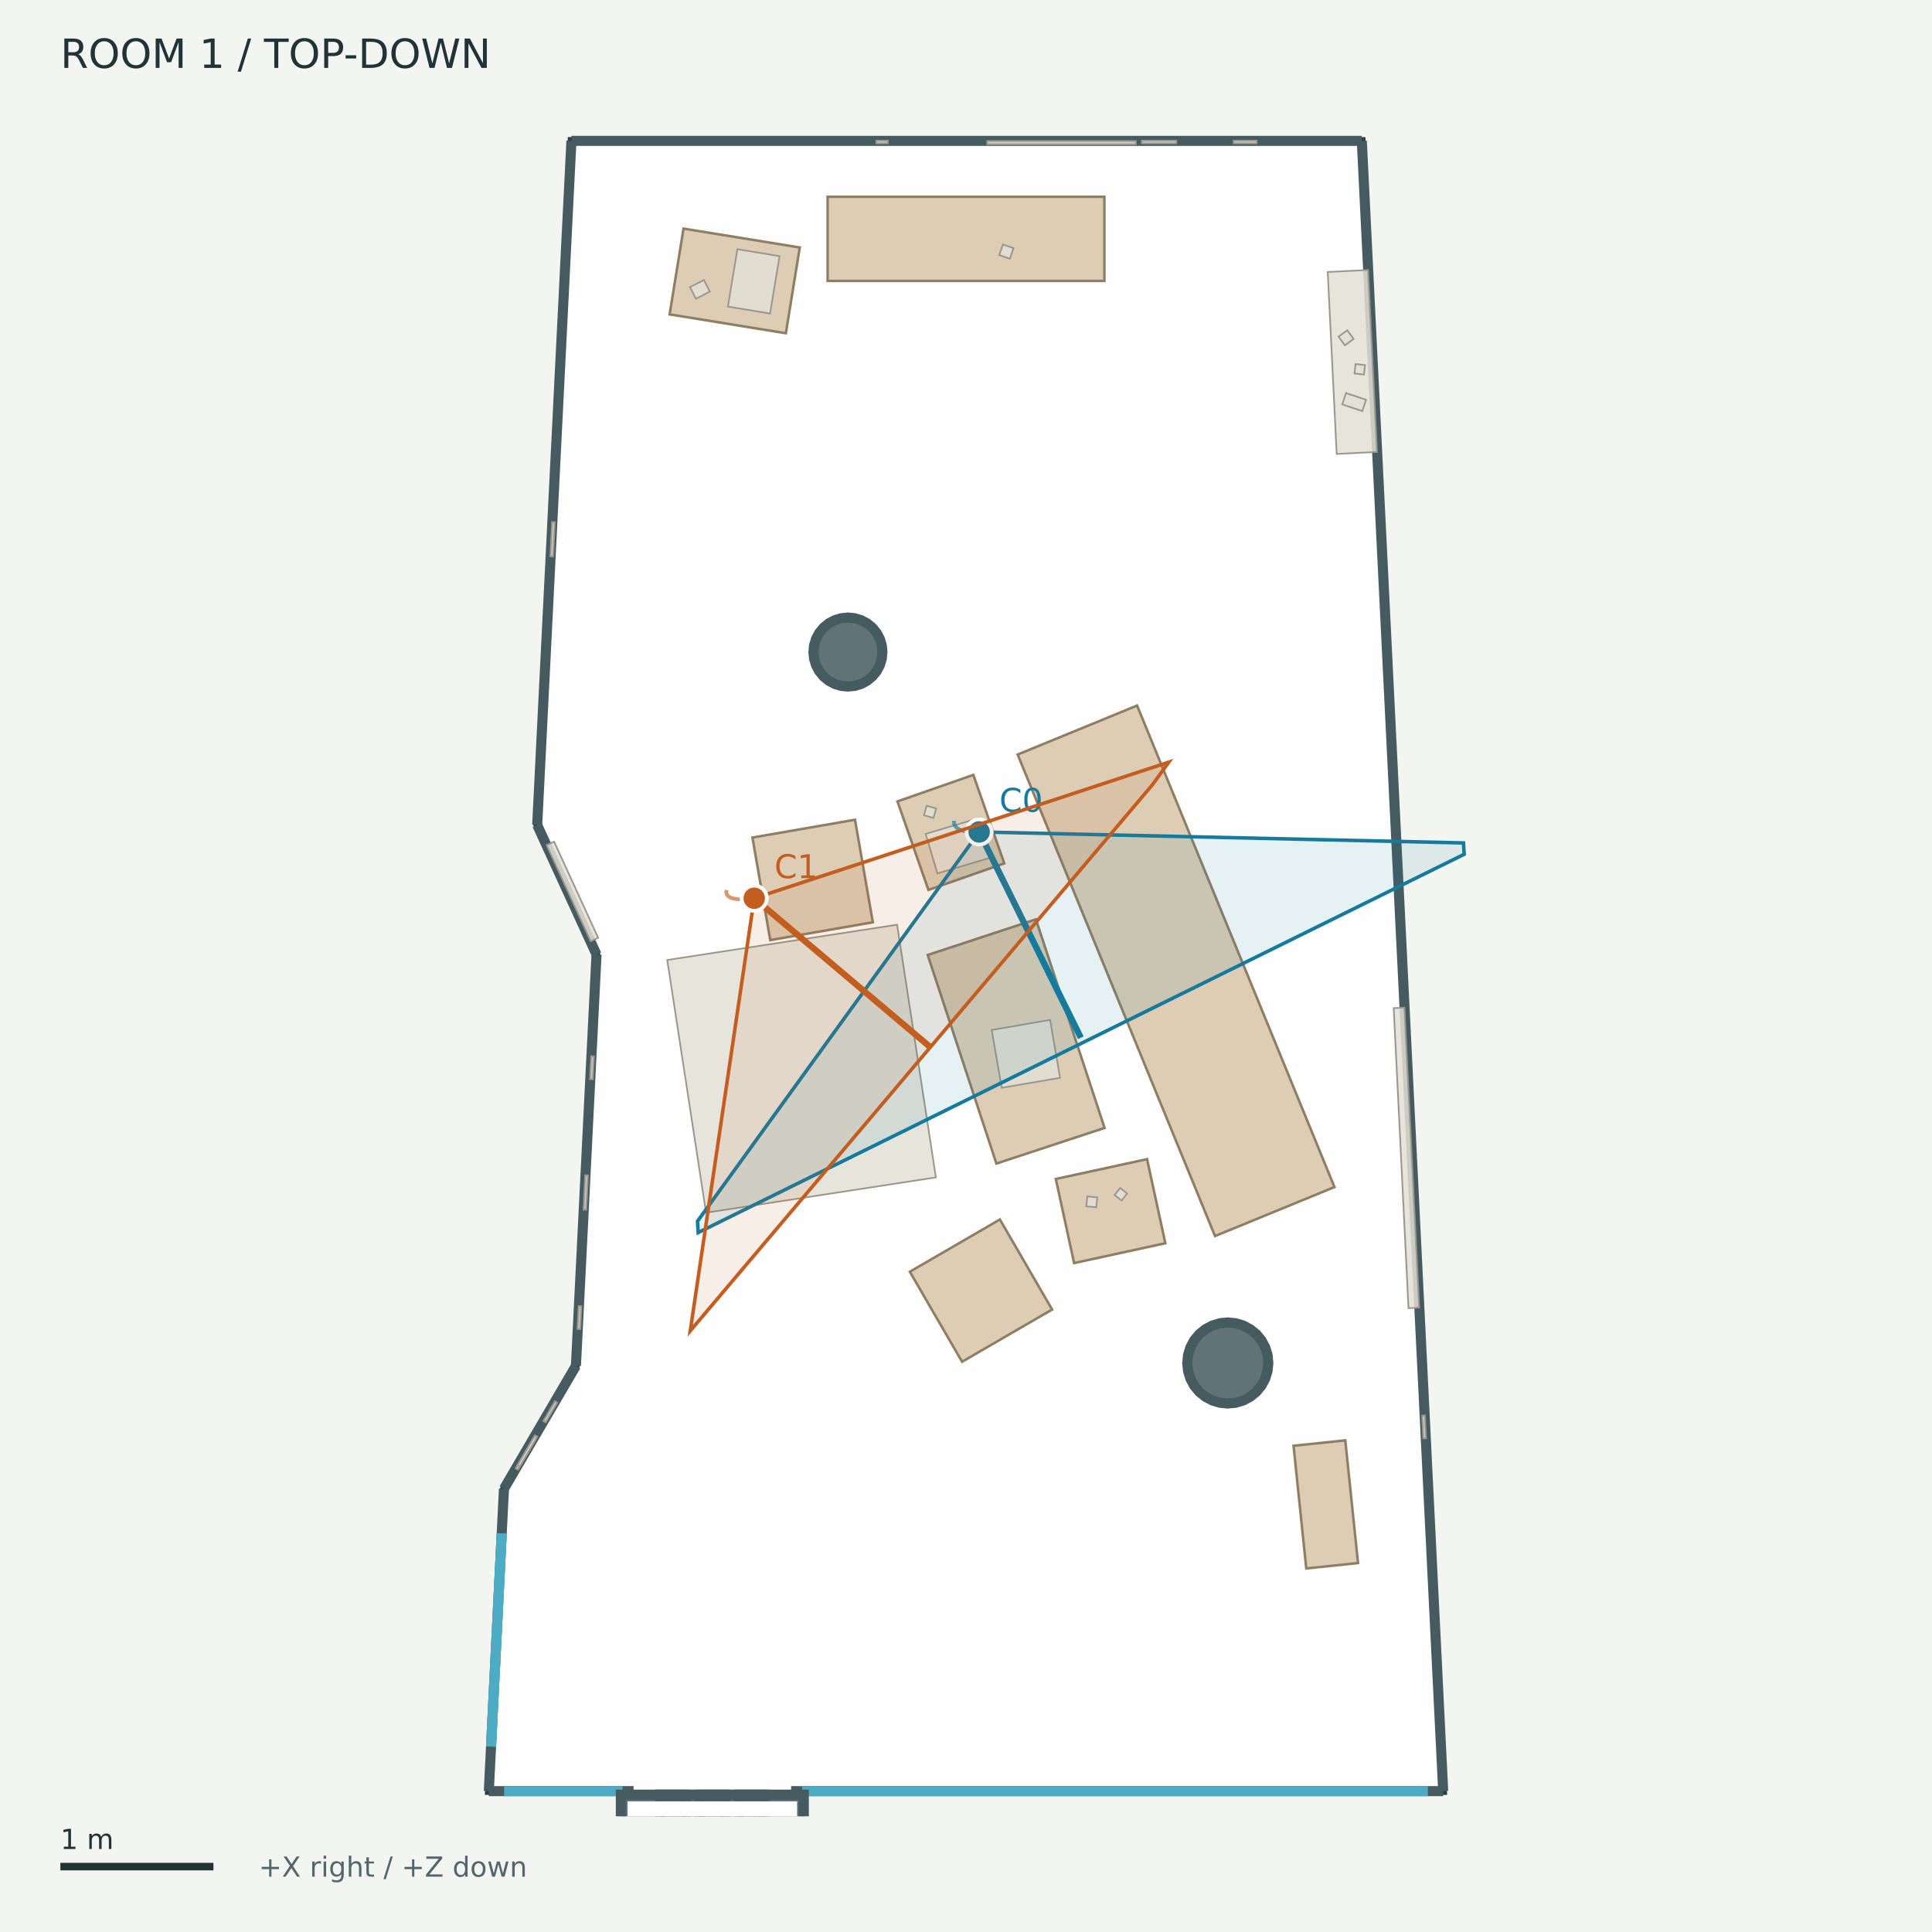
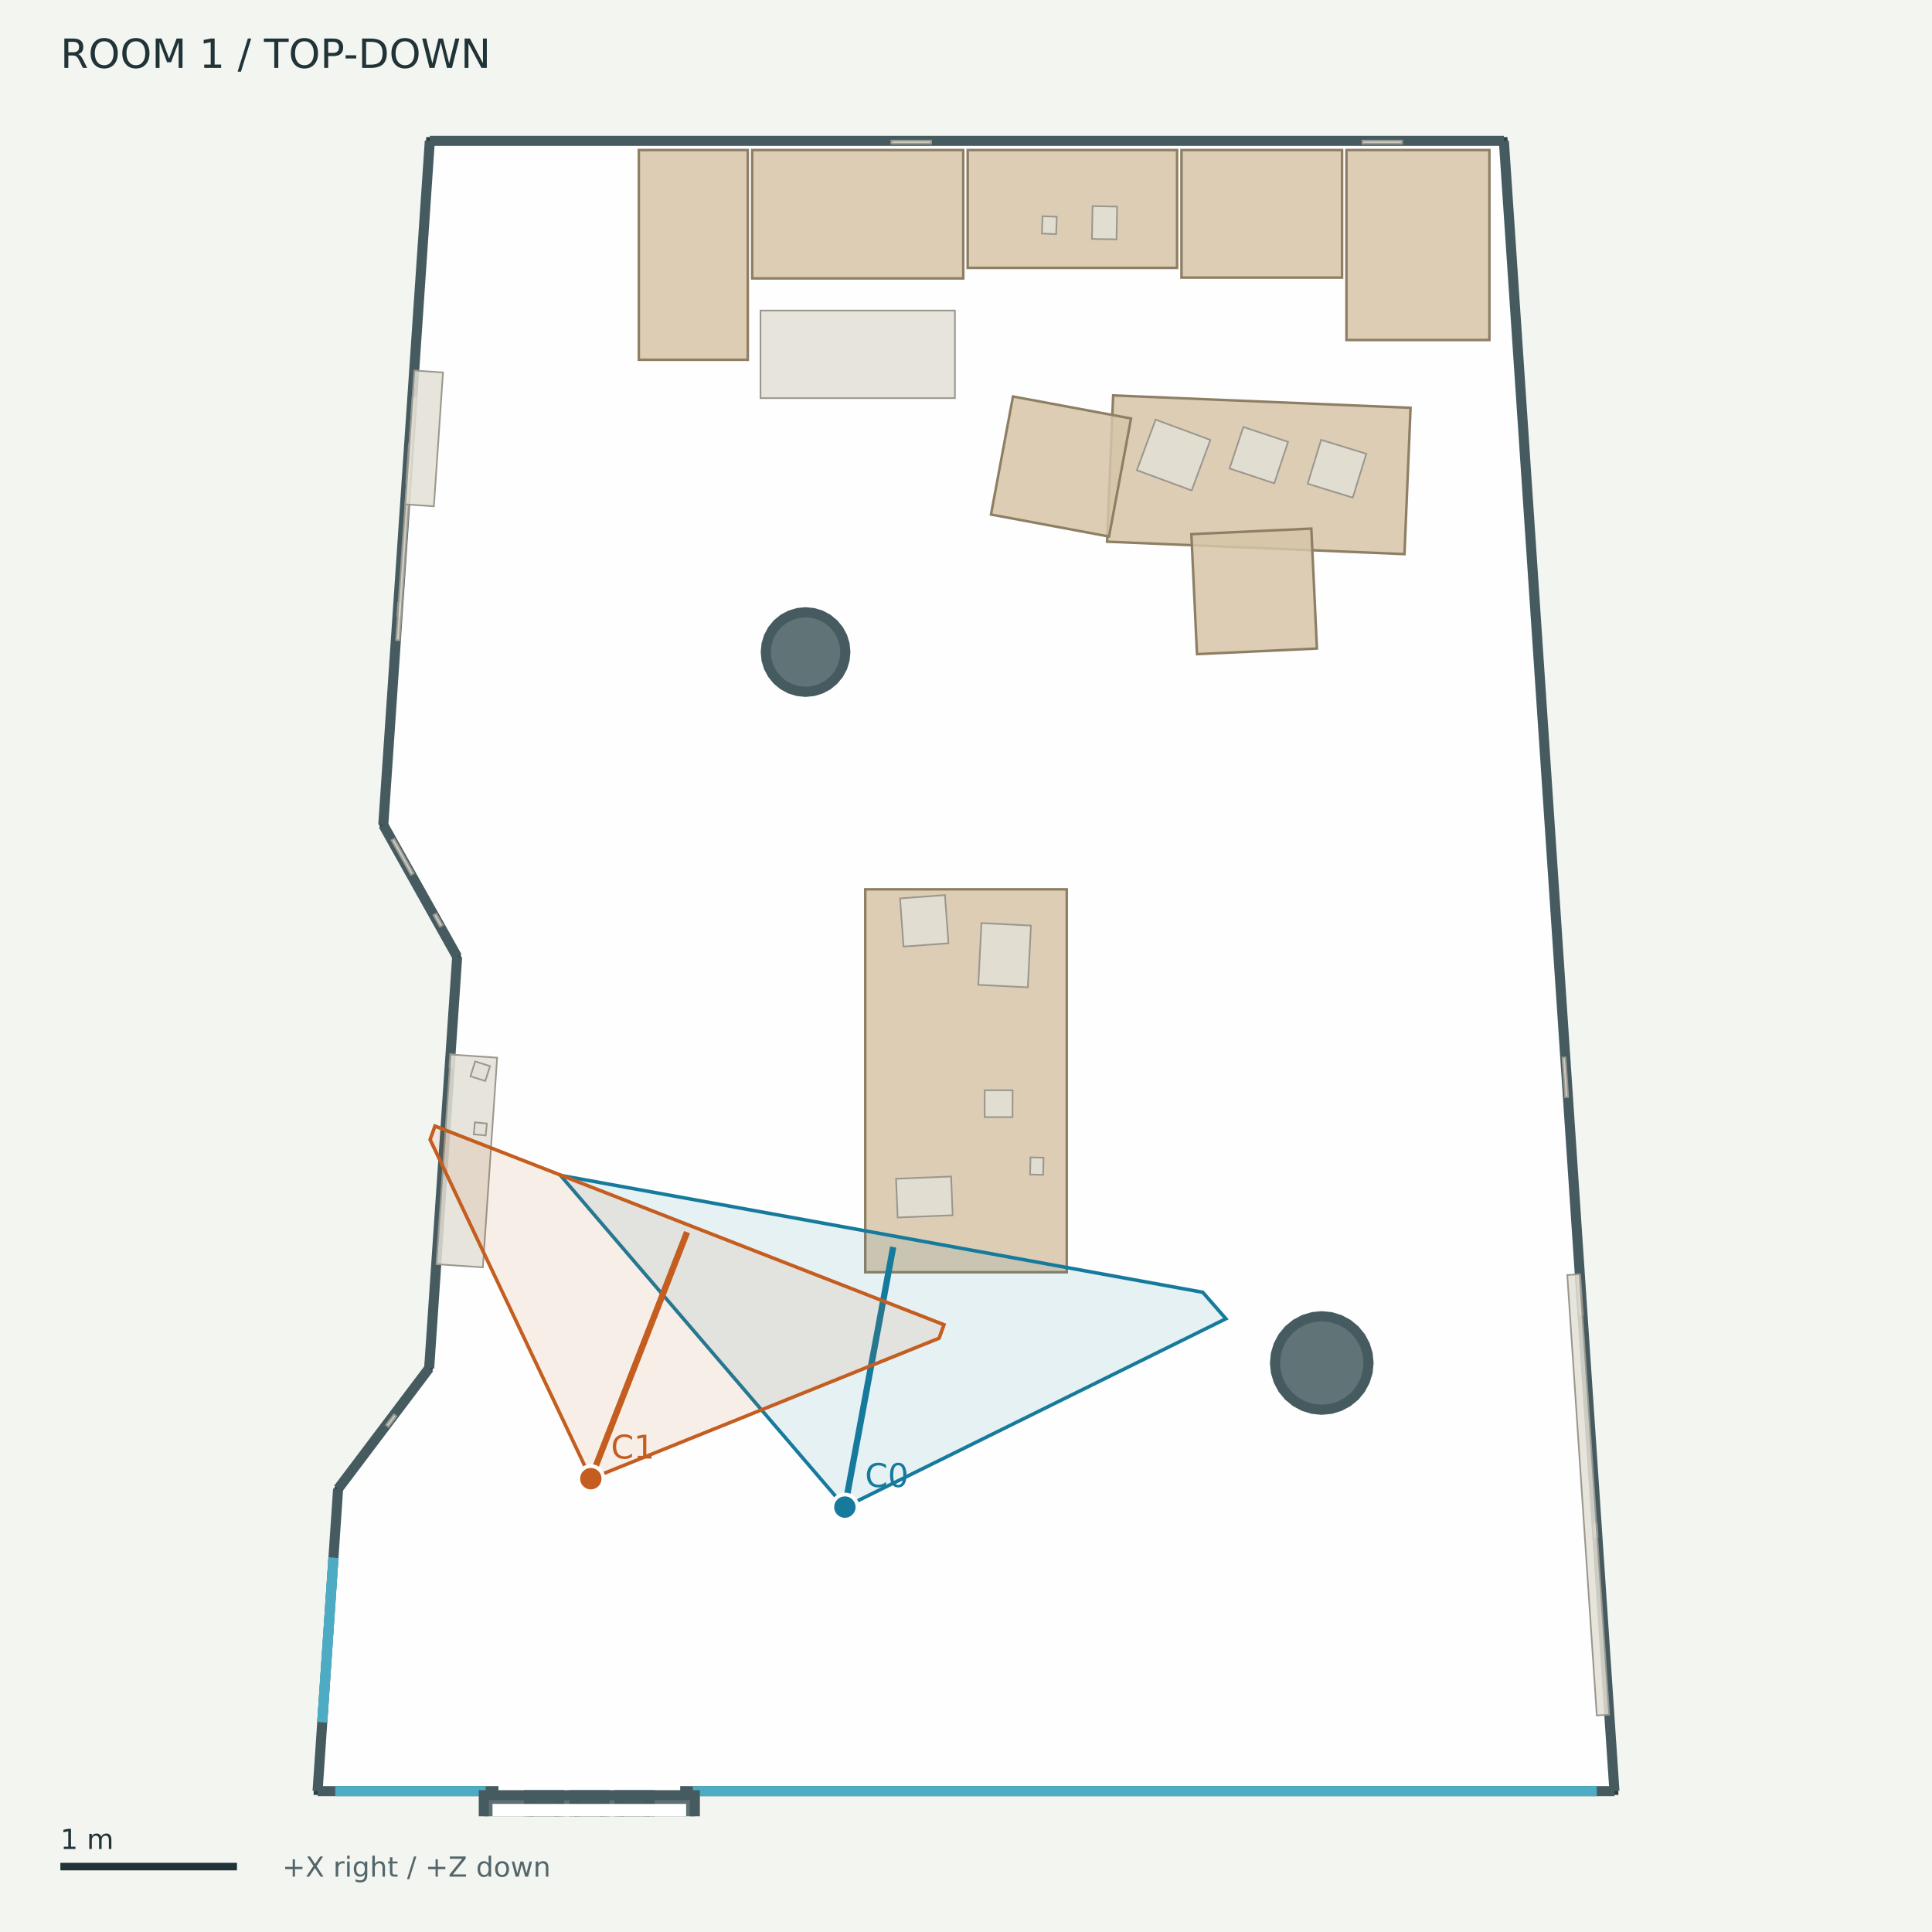
<svg xmlns="http://www.w3.org/2000/svg" width="768" height="768" viewBox="0 0 768 768">
  <rect width="100%" height="100%" fill="#f3f5f1" />
  <g font-family="DejaVu Sans">
    <defs>
      <clipPath id="map">
        <rect x="12" y="42" width="744" height="680" />
      </clipPath>
    </defs>
    <text x="24.00" y="27.00" font-size="16" fill="#203337">ROOM 1  /  TOP-DOWN</text>
    <g clip-path="url(#map)">
-       <polygon points="227.15,56.00 541.34,56.00 573.69,712.00 194.31,712.00 200.33,591.82 228.94,542.94 237.13,379.43 213.54,327.94" fill="#ffffff" fill-opacity="0.85" stroke="#293f43" stroke-width="3" />
-       <polygon points="350.78,259.20 350.52,261.88 349.74,264.45 348.47,266.82 346.77,268.90 344.69,270.61 342.32,271.88 339.74,272.66 337.07,272.92 334.39,272.66 331.82,271.88 329.45,270.61 327.37,268.90 325.66,266.82 324.39,264.45 323.61,261.88 323.35,259.20 323.61,256.52 324.39,253.95 325.66,251.58 327.37,249.50 329.45,247.79 331.82,246.53 334.39,245.75 337.07,245.48 339.74,245.75 342.32,246.53 344.69,247.79 346.77,249.50 348.47,251.58 349.74,253.95 350.52,256.52" fill="#455b60" fill-opacity="0.85" stroke="#455b60" stroke-width="4" />
-       <polygon points="504.19,541.81 503.88,544.96 502.96,547.98 501.47,550.77 499.47,553.21 497.03,555.21 494.24,556.70 491.21,557.62 488.07,557.93 484.93,557.62 481.90,556.70 479.11,555.21 476.67,553.21 474.67,550.77 473.18,547.98 472.26,544.96 471.95,541.81 472.26,538.67 473.18,535.64 474.67,532.85 476.67,530.41 479.11,528.41 481.90,526.92 484.93,526.00 488.07,525.69 491.21,526.00 494.24,526.92 497.03,528.41 499.47,530.41 501.47,532.85 502.96,535.64 503.88,538.67" fill="#455b60" fill-opacity="0.85" stroke="#455b60" stroke-width="4" />
-       <polyline points="227.15,56.00 541.34,56.00" fill="#455b60" fill-opacity="0.85" stroke="#455b60" stroke-width="4" />
-       <polyline points="541.34,56.00 573.69,712.00" fill="#455b60" fill-opacity="0.85" stroke="#455b60" stroke-width="4" />
-       <polyline points="573.69,712.00 194.31,712.00" fill="#455b60" fill-opacity="0.85" stroke="#455b60" stroke-width="4" />
-       <polyline points="194.31,712.00 200.33,591.82" fill="#455b60" fill-opacity="0.85" stroke="#455b60" stroke-width="4" />
-       <polyline points="200.33,591.82 228.94,542.94" fill="#455b60" fill-opacity="0.85" stroke="#455b60" stroke-width="4" />
-       <polyline points="228.94,542.94 237.13,379.43" fill="#455b60" fill-opacity="0.85" stroke="#455b60" stroke-width="4" />
-       <polyline points="237.13,379.43 213.54,327.94" fill="#455b60" fill-opacity="0.85" stroke="#455b60" stroke-width="4" />
-       <polyline points="213.54,327.94 227.15,56.00" fill="#455b60" fill-opacity="0.85" stroke="#455b60" stroke-width="4" />
-       <polyline points="195.20,694.28 199.44,609.54" fill="none" fill-opacity="0.85" stroke="#4eabc4" stroke-width="4" />
-       <polyline points="195.20,694.28 199.44,609.54" fill="none" fill-opacity="0.85" stroke="#4eabc4" stroke-width="4" />
-       <polyline points="200.40,712.00 247.47,712.00" fill="none" fill-opacity="0.85" stroke="#4eabc4" stroke-width="4" />
-       <polyline points="318.86,712.00 567.60,712.00" fill="none" fill-opacity="0.85" stroke="#4eabc4" stroke-width="4" />
-       <polyline points="251.85,712.00 314.48,712.00" fill="none" fill-opacity="0.85" stroke="#ffffff" stroke-width="5" />
-       <polygon points="246.80,713.40 272.74,713.40 272.74,726.46 246.80,726.46" fill="#455b60" fill-opacity="0.85" stroke="#455b60" stroke-width="4" />
-       <polygon points="262.40,713.40 288.34,713.40 288.34,726.46 262.40,726.46" fill="#455b60" fill-opacity="0.85" stroke="#455b60" stroke-width="4" />
-       <polygon points="277.99,713.40 303.93,713.40 303.93,726.46 277.99,726.46" fill="#455b60" fill-opacity="0.85" stroke="#455b60" stroke-width="4" />
-       <polygon points="293.59,713.40 319.53,713.40 319.53,726.46 293.59,726.46" fill="#455b60" fill-opacity="0.85" stroke="#455b60" stroke-width="4" />
-       <polygon points="251.97,718.57 314.36,718.57 314.36,721.29 251.97,721.29" fill="none" fill-opacity="0.85" stroke="#ffffff" stroke-width="5" />
-       <polygon points="482.99,491.35 404.53,299.94 452.01,280.47 530.47,471.88" fill="#d7c4a8" fill-opacity="0.85" stroke="#8e7e64" stroke-width="1" />
-       <polygon points="411.78,365.46 439.09,448.37 396.09,462.53 368.78,379.62" fill="#d7c4a8" fill-opacity="0.85" stroke="#8e7e64" stroke-width="1" />
-       <polygon points="339.88,325.86 346.96,366.62 306.19,373.70 299.11,332.94" fill="#d7c4a8" fill-opacity="0.85" stroke="#8e7e64" stroke-width="1" />
-       <polygon points="397.47,484.77 418.23,520.56 382.44,541.32 361.68,505.53" fill="#d7c4a8" fill-opacity="0.85" stroke="#8e7e64" stroke-width="1" />
-       <polygon points="519.26,623.48 514.20,574.71 534.77,572.57 539.84,621.34" fill="#d7c4a8" fill-opacity="0.85" stroke="#8e7e64" stroke-width="1" />
-       <polygon points="328.99,78.21 439.01,78.21 439.01,111.67 328.99,111.67" fill="#d7c4a8" fill-opacity="0.85" stroke="#8e7e64" stroke-width="1" />
-       <polygon points="455.97,460.78 463.24,494.20 426.97,502.09 419.71,468.66" fill="#d7c4a8" fill-opacity="0.85" stroke="#8e7e64" stroke-width="1" />
-       <polygon points="386.91,308.03 399.21,343.21 369.07,353.76 356.76,318.57" fill="#d7c4a8" fill-opacity="0.85" stroke="#8e7e64" stroke-width="1" />
-       <polygon points="271.71,90.88 317.92,98.38 312.39,132.47 266.18,124.97" fill="#d7c4a8" fill-opacity="0.85" stroke="#8e7e64" stroke-width="1" />
-       <polygon points="356.61,367.59 372.03,468.04 280.66,482.06 265.24,381.61" fill="#e3dfd6" fill-opacity="0.85" stroke="#9a978e" stroke-width="0.65" />
-       <polygon points="204.97,583.69 211.88,571.87 212.83,572.43 205.91,584.24" fill="#e3dfd6" fill-opacity="0.85" stroke="#9a978e" stroke-width="0.65" />
-       <polygon points="453.90,55.90 467.59,55.90 467.59,56.99 453.90,56.99" fill="#e3dfd6" fill-opacity="0.85" stroke="#9a978e" stroke-width="0.65" />
-       <polygon points="229.57,528.28 230.03,519.16 231.12,519.22 230.67,528.33" fill="#e3dfd6" fill-opacity="0.85" stroke="#9a978e" stroke-width="0.65" />
-       <polygon points="417.43,405.43 421.39,428.44 398.18,432.43 394.22,409.43" fill="#e3dfd6" fill-opacity="0.85" stroke="#9a978e" stroke-width="0.65" />
-       <polygon points="215.98,564.87 220.59,556.99 221.54,557.55 216.93,565.42" fill="#e3dfd6" fill-opacity="0.85" stroke="#9a978e" stroke-width="0.65" />
-       <polygon points="566.43,562.64 566.88,571.76 565.78,571.81 565.33,562.69" fill="#e3dfd6" fill-opacity="0.85" stroke="#9a978e" stroke-width="0.65" />
-       <polygon points="231.95,480.84 232.63,467.17 233.73,467.22 233.04,480.89" fill="#e3dfd6" fill-opacity="0.85" stroke="#9a978e" stroke-width="0.65" />
-       <polygon points="348.36,55.90 352.93,55.90 352.93,56.99 348.36,56.99" fill="#e3dfd6" fill-opacity="0.85" stroke="#9a978e" stroke-width="0.65" />
-       <polygon points="234.54,428.98 235.00,419.87 236.09,419.92 235.64,429.04" fill="#e3dfd6" fill-opacity="0.85" stroke="#9a978e" stroke-width="0.65" />
-       <polygon points="205.74,582.37 212.65,570.56 213.60,571.11 206.68,582.93" fill="#e3dfd6" fill-opacity="0.85" stroke="#9a978e" stroke-width="0.65" />
-       <polygon points="436.19,475.97 435.80,479.93 431.84,479.54 432.23,475.59" fill="#e3dfd6" fill-opacity="0.85" stroke="#9a978e" stroke-width="0.65" />
-       <polygon points="448.08,474.46 445.85,477.26 443.05,475.03 445.28,472.23" fill="#e3dfd6" fill-opacity="0.85" stroke="#9a978e" stroke-width="0.65" />
-       <polygon points="398.67,97.18 402.89,98.63 401.44,102.85 397.22,101.40" fill="#e3dfd6" fill-opacity="0.85" stroke="#9a978e" stroke-width="0.65" />
-       <polygon points="389.09,325.21 393.76,340.93 372.63,347.20 367.97,331.48" fill="#e3dfd6" fill-opacity="0.85" stroke="#9a978e" stroke-width="0.65" />
-       <polygon points="372.15,321.40 371.05,325.16 367.28,324.06 368.39,320.29" fill="#e3dfd6" fill-opacity="0.85" stroke="#9a978e" stroke-width="0.65" />
-       <polygon points="293.12,99.06 309.88,101.83 306.11,124.64 289.35,121.87" fill="#e3dfd6" fill-opacity="0.85" stroke="#9a978e" stroke-width="0.65" />
-       <polygon points="274.28,114.12 279.82,111.31 282.17,115.93 276.63,118.75" fill="#e3dfd6" fill-opacity="0.85" stroke="#9a978e" stroke-width="0.65" />
-       <polygon points="490.39,55.90 499.52,55.90 499.52,56.99 490.39,56.99" fill="#e3dfd6" fill-opacity="0.85" stroke="#9a978e" stroke-width="0.65" />
-       <polygon points="218.78,221.17 219.46,207.50 220.56,207.55 219.87,221.23" fill="#e3dfd6" fill-opacity="0.85" stroke="#9a978e" stroke-width="0.65" />
-       <polygon points="392.42,56.06 451.52,56.06 451.52,57.37 392.42,57.37" fill="#e3dfd6" fill-opacity="0.85" stroke="#9a978e" stroke-width="0.65" />
-       <polygon points="543.81,107.33 547.38,179.66 531.35,180.45 527.79,108.12" fill="#e3dfd6" fill-opacity="0.85" stroke="#9a978e" stroke-width="0.65" />
-       <polygon points="234.78,374.16 217.27,335.94 220.26,334.57 237.77,372.79" fill="#e3dfd6" fill-opacity="0.85" stroke="#9a978e" stroke-width="0.65" />
-       <polygon points="542.21,148.90 538.45,148.49 538.85,144.73 542.61,145.14" fill="#e3dfd6" fill-opacity="0.85" stroke="#9a978e" stroke-width="0.65" />
-       <polygon points="535.55,131.30 538.07,134.75 534.61,137.27 532.09,133.81" fill="#e3dfd6" fill-opacity="0.85" stroke="#9a978e" stroke-width="0.65" />
-       <polygon points="533.56,160.76 535.07,156.25 543.03,158.91 541.52,163.42" fill="#e3dfd6" fill-opacity="0.85" stroke="#9a978e" stroke-width="0.65" />
-       <polygon points="558.27,400.53 564.15,519.80 559.90,520.01 554.02,400.74" fill="#e3dfd6" fill-opacity="0.85" stroke="#9a978e" stroke-width="0.65" />
-       <polyline points="389.23,330.71 388.60,330.73 387.99,330.74 387.40,330.74 386.83,330.73 386.28,330.71 385.76,330.68 385.25,330.64 384.76,330.58 384.29,330.52 383.84,330.45 383.42,330.37 383.01,330.27 382.62,330.17 382.26,330.06 381.91,329.93 381.59,329.80 381.28,329.65 381.00,329.50 380.73,329.34 380.49,329.16 380.27,328.98 380.07,328.78 379.89,328.58 379.73,328.36 379.59,328.14 379.47,327.90 379.37,327.66 379.30,327.40 379.24,327.14 379.21,326.86 379.20,326.58 379.20,326.28" fill="none" stroke="#167a9d" opacity="0.65" stroke-width="1.5" />
-       <polygon points="277.27,485.45 389.23,330.71 581.76,335.08 582.03,339.59 277.54,489.96" fill="#167a9d" fill-opacity="0.10" stroke="#167a9d" stroke-width="1.4" />
-       <polyline points="389.23,330.71 429.65,412.52" fill="none" stroke="#167a9d" stroke-width="2.5" />
-       <circle cx="389.23" cy="330.712" r="5" fill="#167a9d" stroke="white" stroke-width="1.5" />
-       <text x="397.23" y="322.71" font-size="13" fill="#167a9d">C0</text>
-       <polyline points="299.82,357.07 299.08,357.16 298.37,357.24 297.68,357.31 297.02,357.37 296.38,357.41 295.77,357.44 295.18,357.46 294.62,357.47 294.08,357.46 293.57,357.44 293.09,357.41 292.63,357.36 292.20,357.30 291.79,357.23 291.40,357.15 291.05,357.05 290.71,356.94 290.41,356.82 290.13,356.69 289.87,356.54 289.64,356.38 289.44,356.21 289.26,356.02 289.11,355.82 288.98,355.61 288.88,355.39 288.81,355.16 288.76,354.91 288.74,354.65 288.75,354.37 288.78,354.09 288.83,353.79" fill="none" stroke="#c45d20" opacity="0.65" stroke-width="1.5" />
-       <polygon points="274.39,529.04 299.82,357.07 464.61,302.97 458.09,311.98" fill="#c45d20" fill-opacity="0.10" stroke="#c45d20" stroke-width="1.4" />
-       <polyline points="299.82,357.07 369.50,416.00" fill="none" stroke="#c45d20" stroke-width="2.5" />
-       <circle cx="299.815" cy="357.067" r="5" fill="#c45d20" stroke="white" stroke-width="1.5" />
-       <text x="307.82" y="349.07" font-size="13" fill="#c45d20">C1</text>
+       <polygon points="170.86,56.00 597.81,56.00 641.76,712.00 126.24,712.00 134.41,591.82 170.60,543.86 181.73,380.35 152.36,327.94" fill="#ffffff" fill-opacity="0.85" stroke="#293f43" stroke-width="3" />
+       <polygon points="336.05,259.20 335.75,262.29 334.85,265.26 333.38,267.99 331.41,270.39 329.02,272.36 326.28,273.82 323.31,274.72 320.22,275.03 317.14,274.72 314.17,273.82 311.43,272.36 309.03,270.39 307.06,267.99 305.60,265.26 304.70,262.29 304.40,259.20 304.70,256.11 305.60,253.14 307.06,250.41 309.03,248.01 311.43,246.04 314.17,244.58 317.14,243.68 320.22,243.37 323.31,243.68 326.28,244.58 329.02,246.04 331.41,248.01 333.38,250.41 334.85,253.14 335.75,256.11" fill="#455b60" fill-opacity="0.85" stroke="#455b60" stroke-width="4" />
+       <polygon points="544.02,541.81 543.66,545.44 542.60,548.93 540.88,552.14 538.57,554.96 535.75,557.27 532.54,558.99 529.05,560.05 525.42,560.41 521.79,560.05 518.30,558.99 515.09,557.27 512.27,554.96 509.95,552.14 508.24,548.93 507.18,545.44 506.82,541.81 507.18,538.18 508.24,534.69 509.95,531.48 512.27,528.66 515.09,526.35 518.30,524.63 521.79,523.57 525.42,523.21 529.05,523.57 532.54,524.63 535.75,526.35 538.57,528.66 540.88,531.48 542.60,534.69 543.66,538.18" fill="#455b60" fill-opacity="0.85" stroke="#455b60" stroke-width="4" />
+       <polyline points="170.86,56.00 597.81,56.00" fill="#455b60" fill-opacity="0.85" stroke="#455b60" stroke-width="4" />
+       <polyline points="597.81,56.00 641.76,712.00" fill="#455b60" fill-opacity="0.85" stroke="#455b60" stroke-width="4" />
+       <polyline points="641.76,712.00 126.24,712.00" fill="#455b60" fill-opacity="0.85" stroke="#455b60" stroke-width="4" />
+       <polyline points="126.24,712.00 134.41,591.82" fill="#455b60" fill-opacity="0.85" stroke="#455b60" stroke-width="4" />
+       <polyline points="134.41,591.82 170.60,543.86" fill="#455b60" fill-opacity="0.85" stroke="#455b60" stroke-width="4" />
+       <polyline points="170.60,543.86 181.73,380.35" fill="#455b60" fill-opacity="0.85" stroke="#455b60" stroke-width="4" />
+       <polyline points="181.73,380.35 152.36,327.94" fill="#455b60" fill-opacity="0.85" stroke="#455b60" stroke-width="4" />
+       <polyline points="152.36,327.94 170.86,56.00" fill="#455b60" fill-opacity="0.85" stroke="#455b60" stroke-width="4" />
+       <polyline points="128.10,684.58 132.55,619.24" fill="none" fill-opacity="0.85" stroke="#4eabc4" stroke-width="4" />
+       <polyline points="128.10,684.58 132.55,619.24" fill="none" fill-opacity="0.85" stroke="#4eabc4" stroke-width="4" />
+       <polyline points="133.26,712.00 193.08,712.00" fill="none" fill-opacity="0.85" stroke="#4eabc4" stroke-width="4" />
+       <polyline points="275.45,712.00 634.74,712.00" fill="none" fill-opacity="0.85" stroke="#4eabc4" stroke-width="4" />
+       <polyline points="198.14,712.00 270.39,712.00" fill="none" fill-opacity="0.85" stroke="#ffffff" stroke-width="5" />
+       <polygon points="192.31,713.61 222.24,713.61 222.24,728.68 192.31,728.68" fill="#455b60" fill-opacity="0.85" stroke="#455b60" stroke-width="4" />
+       <polygon points="210.30,713.61 240.23,713.61 240.23,728.68 210.30,728.68" fill="#455b60" fill-opacity="0.85" stroke="#455b60" stroke-width="4" />
+       <polygon points="228.30,713.61 258.22,713.61 258.22,728.68 228.30,728.68" fill="#455b60" fill-opacity="0.85" stroke="#455b60" stroke-width="4" />
+       <polygon points="246.29,713.61 276.22,713.61 276.22,728.68 246.29,728.68" fill="#455b60" fill-opacity="0.85" stroke="#455b60" stroke-width="4" />
+       <polygon points="198.28,719.58 270.25,719.58 270.25,722.71 198.28,722.71" fill="none" fill-opacity="0.85" stroke="#ffffff" stroke-width="5" />
+       <polygon points="299.01,59.65 382.91,59.65 382.91,110.67 299.01,110.67" fill="#d7c4a8" fill-opacity="0.85" stroke="#8e7e64" stroke-width="1" />
+       <polygon points="384.66,59.65 467.91,59.65 467.91,106.48 384.66,106.48" fill="#d7c4a8" fill-opacity="0.85" stroke="#8e7e64" stroke-width="1" />
+       <polygon points="469.66,59.65 533.49,59.65 533.49,110.34 469.66,110.34" fill="#d7c4a8" fill-opacity="0.85" stroke="#8e7e64" stroke-width="1" />
+       <polygon points="535.24,59.65 592.06,59.65 592.06,135.16 535.24,135.16" fill="#d7c4a8" fill-opacity="0.85" stroke="#8e7e64" stroke-width="1" />
+       <polygon points="253.95,59.65 297.25,59.65 297.25,143.02 253.95,143.02" fill="#d7c4a8" fill-opacity="0.85" stroke="#8e7e64" stroke-width="1" />
+       <polygon points="343.96,505.73 343.96,353.52 424.04,353.52 424.04,505.73" fill="#d7c4a8" fill-opacity="0.85" stroke="#8e7e64" stroke-width="1" />
+       <polygon points="302.31,123.45 379.60,123.45 379.60,158.26 302.31,158.26" fill="#e3dfd6" fill-opacity="0.85" stroke="#9a978e" stroke-width="0.65" />
+       <polygon points="442.50,157.18 560.72,162.11 558.30,220.27 440.07,215.33" fill="#d7c4a8" fill-opacity="0.85" stroke="#8e7e64" stroke-width="1" />
+       <polygon points="473.59,212.34 521.27,210.12 523.50,257.80 475.82,260.03" fill="#d7c4a8" fill-opacity="0.85" stroke="#8e7e64" stroke-width="1" />
+       <polygon points="449.60,166.35 440.85,213.28 393.93,204.53 402.67,157.61" fill="#d7c4a8" fill-opacity="0.85" stroke="#8e7e64" stroke-width="1" />
+       <polygon points="628.14,506.93 629.20,522.69 627.94,522.78 626.88,507.02" fill="#e3dfd6" fill-opacity="0.85" stroke="#9a978e" stroke-width="0.65" />
+       <polygon points="163.35,347.80 155.63,334.02 156.74,333.40 164.46,347.18" fill="#e3dfd6" fill-opacity="0.85" stroke="#9a978e" stroke-width="0.65" />
+       <polygon points="622.34,420.32 623.39,436.07 622.13,436.16 621.08,420.40" fill="#e3dfd6" fill-opacity="0.85" stroke="#9a978e" stroke-width="0.65" />
+       <polygon points="178.61,424.32 178.97,419.06 180.23,419.15 179.88,424.40" fill="#e3dfd6" fill-opacity="0.85" stroke="#9a978e" stroke-width="0.65" />
+       <polygon points="541.58,55.88 557.37,55.88 557.37,57.14 541.58,57.14" fill="#e3dfd6" fill-opacity="0.85" stroke="#9a978e" stroke-width="0.65" />
+       <polygon points="634.76,605.66 635.11,610.91 633.85,610.99 633.50,605.74" fill="#e3dfd6" fill-opacity="0.85" stroke="#9a978e" stroke-width="0.65" />
+       <polygon points="354.33,55.88 370.13,55.88 370.13,57.14 354.33,57.14" fill="#e3dfd6" fill-opacity="0.85" stroke="#9a978e" stroke-width="0.65" />
+       <polygon points="157.89,244.89 158.25,239.64 159.51,239.72 159.15,244.98" fill="#e3dfd6" fill-opacity="0.85" stroke="#9a978e" stroke-width="0.65" />
+       <polygon points="161.48,192.23 162.55,176.47 163.81,176.56 162.74,192.32" fill="#e3dfd6" fill-opacity="0.85" stroke="#9a978e" stroke-width="0.65" />
+       <polygon points="525.17,174.86 543.12,180.38 537.75,197.82 519.81,192.30" fill="#e3dfd6" fill-opacity="0.85" stroke="#9a978e" stroke-width="0.65" />
+       <polygon points="494.25,169.74 512.03,175.65 506.55,192.13 488.77,186.23" fill="#e3dfd6" fill-opacity="0.85" stroke="#9a978e" stroke-width="0.65" />
+       <polygon points="459.36,166.81 481.15,174.88 473.71,194.97 451.92,186.91" fill="#e3dfd6" fill-opacity="0.85" stroke="#9a978e" stroke-width="0.65" />
+       <polygon points="627.92,506.51 639.66,681.60 634.75,681.93 623.02,506.84" fill="#e3dfd6" fill-opacity="0.85" stroke="#9a978e" stroke-width="0.65" />
+       <polygon points="391.41,444.06 391.43,433.37 402.52,433.40 402.50,444.08" fill="#e3dfd6" fill-opacity="0.85" stroke="#9a978e" stroke-width="0.65" />
+       <polygon points="409.47,466.89 409.64,460.07 414.82,460.20 414.65,467.02" fill="#e3dfd6" fill-opacity="0.85" stroke="#9a978e" stroke-width="0.65" />
+       <polygon points="359.18,376.28 357.77,357.13 375.62,355.81 377.03,374.97" fill="#e3dfd6" fill-opacity="0.85" stroke="#9a978e" stroke-width="0.65" />
+       <polygon points="388.89,391.48 390.14,366.93 409.82,367.93 408.57,392.48" fill="#e3dfd6" fill-opacity="0.85" stroke="#9a978e" stroke-width="0.65" />
+       <polygon points="356.83,483.97 356.20,468.57 378.08,467.68 378.70,483.08" fill="#e3dfd6" fill-opacity="0.85" stroke="#9a978e" stroke-width="0.65" />
+       <polygon points="434.31,81.94 444.07,82.12 443.83,95.15 434.07,94.98" fill="#e3dfd6" fill-opacity="0.85" stroke="#9a978e" stroke-width="0.65" />
+       <polygon points="414.43,85.95 420.09,86.16 419.83,93.06 414.18,92.86" fill="#e3dfd6" fill-opacity="0.85" stroke="#9a978e" stroke-width="0.65" />
+       <polygon points="157.44,254.42 164.00,157.91 165.42,158.00 158.85,254.52" fill="#e3dfd6" fill-opacity="0.85" stroke="#9a978e" stroke-width="0.65" />
+       <polygon points="153.42,566.44 156.59,562.23 157.60,563.00 154.43,567.20" fill="#e3dfd6" fill-opacity="0.85" stroke="#9a978e" stroke-width="0.65" />
+       <polygon points="174.89,368.39 172.31,363.79 173.42,363.18 175.99,367.77" fill="#e3dfd6" fill-opacity="0.85" stroke="#9a978e" stroke-width="0.65" />
+       <polygon points="173.48,502.53 179.15,419.18 197.62,420.44 191.95,503.79" fill="#e3dfd6" fill-opacity="0.85" stroke="#9a978e" stroke-width="0.65" />
+       <polygon points="187.01,427.84 188.88,421.93 194.80,423.80 192.92,429.72" fill="#e3dfd6" fill-opacity="0.85" stroke="#9a978e" stroke-width="0.65" />
+       <polygon points="188.31,450.90 188.78,446.14 193.54,446.61 193.07,451.37" fill="#e3dfd6" fill-opacity="0.85" stroke="#9a978e" stroke-width="0.65" />
+       <polygon points="161.11,200.48 164.72,147.28 176.10,148.06 172.48,201.26" fill="#e3dfd6" fill-opacity="0.85" stroke="#9a978e" stroke-width="0.65" />
+       <polyline points="335.85,599.10 335.74,599.04 335.63,598.98 335.52,598.93 335.41,598.87 335.31,598.81 335.20,598.76 335.10,598.70 335.00,598.65 334.90,598.59 334.80,598.54 334.70,598.49 334.61,598.43 334.52,598.38 334.43,598.33 334.34,598.27 334.25,598.22 334.16,598.17 334.08,598.12 334.00,598.07 333.92,598.02 333.84,597.96 333.76,597.91 333.69,597.86 333.61,597.81 333.54,597.77 333.47,597.72 333.41,597.67 333.34,597.62 333.28,597.57 333.22,597.53 333.16,597.48 333.10,597.43" fill="none" stroke="#167a9d" opacity="0.65" stroke-width="1.5" />
+       <polygon points="222.79,467.23 478.11,513.70 487.31,524.22 335.85,599.10" fill="#167a9d" fill-opacity="0.10" stroke="#167a9d" stroke-width="1.4" />
+       <polyline points="335.85,599.10 355.05,495.72" fill="none" stroke="#167a9d" stroke-width="2.5" />
+       <circle cx="335.852" cy="599.095" r="5" fill="#167a9d" stroke="white" stroke-width="1.5" />
+       <text x="343.85" y="591.10" font-size="13" fill="#167a9d">C0</text>
+       <polyline points="234.86,587.80 234.89,587.71 234.91,587.62 234.92,587.53 234.93,587.45 234.93,587.36 234.93,587.27 234.92,587.18 234.91,587.10 234.89,587.01 234.86,586.92 234.83,586.83 234.80,586.74 234.76,586.65 234.71,586.56 234.66,586.48 234.60,586.39 234.53,586.30 234.46,586.21 234.39,586.12 234.31,586.03 234.22,585.94 234.13,585.86 234.03,585.77 233.93,585.68 233.82,585.59 233.71,585.50 233.59,585.41 233.47,585.32 233.34,585.24 233.20,585.15 233.06,585.06 232.91,584.97" fill="none" stroke="#c45d20" opacity="0.65" stroke-width="1.5" />
+       <polygon points="170.98,453.00 172.91,447.63 375.25,526.60 373.31,531.96 234.86,587.80" fill="#c45d20" fill-opacity="0.10" stroke="#c45d20" stroke-width="1.4" />
+       <polyline points="234.86,587.80 273.11,489.80" fill="none" stroke="#c45d20" stroke-width="2.5" />
+       <circle cx="234.861" cy="587.796" r="5" fill="#c45d20" stroke="white" stroke-width="1.5" />
+       <text x="242.86" y="579.80" font-size="13" fill="#c45d20">C1</text>
    </g>
-     <path d="M24 742 h60.844" stroke="#203337" stroke-width="3" />
+     <path d="M24 742 h70.195" stroke="#203337" stroke-width="3" />
    <text x="24.00" y="735.00" font-size="11" fill="#203337">1 m</text>
-     <text x="102.84" y="746.00" font-size="11" fill="#52666b">+X right / +Z down</text>
+     <text x="112.19" y="746.00" font-size="11" fill="#52666b">+X right / +Z down</text>
  </g>
</svg>
